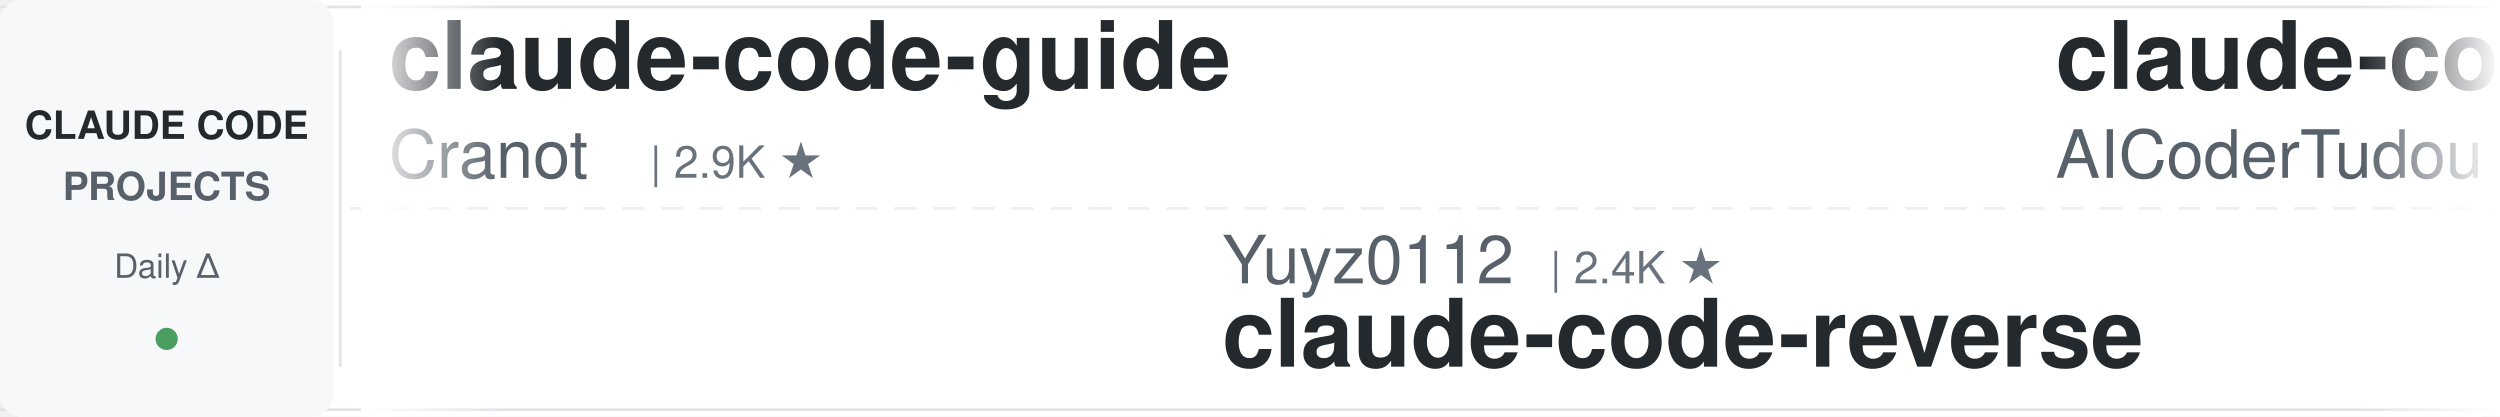
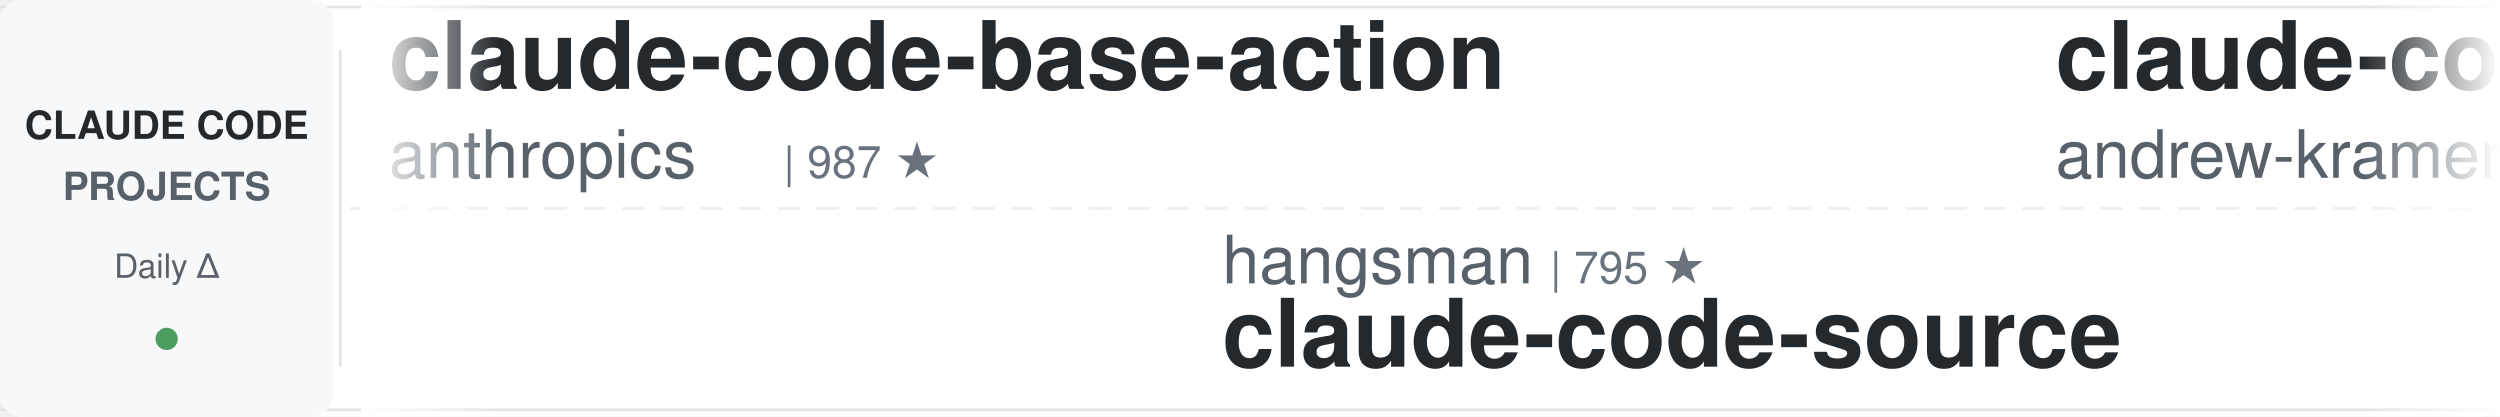
<svg xmlns="http://www.w3.org/2000/svg" width="900" height="150">
  <defs>
    <linearGradient id="leftFade" x1="0%" y1="0%" x2="100%" y2="0%">
      <stop offset="0%" style="stop-color:#ffffff;stop-opacity:1" />
      <stop offset="100%" style="stop-color:#ffffff;stop-opacity:0" />
    </linearGradient>
    <linearGradient id="rightFade" x1="0%" y1="0%" x2="100%" y2="0%">
      <stop offset="0%" style="stop-color:#ffffff;stop-opacity:0" />
      <stop offset="100%" style="stop-color:#ffffff;stop-opacity:1" />
    </linearGradient>
  </defs>
  <rect width="900" height="150" fill="#ffffff" rx="8" />
  <rect x="0" y="2" width="900" height="1" fill="#e1e4e8" />
  <rect x="0" y="147" width="900" height="1" fill="#e1e4e8" />
  <line x1="0" y1="75" x2="900" y2="75" stroke="#e1e4e8" stroke-width="1" stroke-dasharray="8 6" opacity="0.6" />
  <rect x="0" y="0" width="120" height="150" fill="#f6f8fa" rx="8" />
  <text x="60" y="50" font-family="-apple-system, BlinkMacSystemFont, 'Segoe UI', Helvetica, Arial, sans-serif" font-size="14" font-weight="600" fill="#24292e" text-anchor="middle">CLAUDE CODE</text>
  <text x="60" y="72" font-family="-apple-system, BlinkMacSystemFont, 'Segoe UI', Helvetica, Arial, sans-serif" font-size="14" font-weight="600" fill="#586069" text-anchor="middle">PROJECTS</text>
  <text x="60" y="100" font-family="-apple-system, BlinkMacSystemFont, 'Segoe UI', Helvetica, Arial, sans-serif" font-size="12" font-weight="500" fill="#586069" text-anchor="middle">Daily Δ</text>
  <circle cx="60" cy="122" r="4" fill="#22863a" opacity="0.8" />
  <rect x="122" y="18" width="1" height="114" fill="#e1e4e8" />
  <clipPath id="tickerClip">
    <rect x="130" y="0" width="770" height="150" />
  </clipPath>
  <g clip-path="url(#tickerClip)">
    <g id="tickerItems">
      <animateTransform attributeName="transform" attributeType="XML" type="translate" from="0 0" to="-3000 0" dur="54s" repeatCount="indefinite" />
      <g transform="translate(0, 0)">
-         <text x="140" y="32" font-family="-apple-system, BlinkMacSystemFont, 'Segoe UI', Helvetica, Arial, sans-serif" font-size="34" font-weight="600" fill="#24292e">claude-code-guide</text>
-         <text x="140" y="64" font-family="-apple-system, BlinkMacSystemFont, 'Segoe UI', Helvetica, Arial, sans-serif" font-size="24" font-weight="400" fill="#586069">Cranot</text>
-         <text x="234" y="64" font-family="-apple-system, BlinkMacSystemFont, 'Segoe UI', Helvetica, Arial, sans-serif" font-size="16" font-weight="500" fill="#6a737d">| 2.9K ★</text>
+         <text x="140" y="32" font-family="-apple-system, BlinkMacSystemFont, 'Segoe UI', Helvetica, Arial, sans-serif" font-size="34" font-weight="600" fill="#24292e">claude-code-base-action</text>
+         <text x="140" y="64" font-family="-apple-system, BlinkMacSystemFont, 'Segoe UI', Helvetica, Arial, sans-serif" font-size="24" font-weight="400" fill="#586069">anthropics</text>
+         <text x="282" y="64" font-family="-apple-system, BlinkMacSystemFont, 'Segoe UI', Helvetica, Arial, sans-serif" font-size="16" font-weight="500" fill="#6a737d">| 987 ★</text>
      </g>
      <g transform="translate(300, 0)">
-         <text x="140" y="102" font-family="-apple-system, BlinkMacSystemFont, 'Segoe UI', Helvetica, Arial, sans-serif" font-size="24" font-weight="400" fill="#586069">Yuyz0112</text>
-         <text x="258" y="102" font-family="-apple-system, BlinkMacSystemFont, 'Segoe UI', Helvetica, Arial, sans-serif" font-size="16" font-weight="500" fill="#6a737d">| 2.4K ★</text>
-         <text x="140" y="132" font-family="-apple-system, BlinkMacSystemFont, 'Segoe UI', Helvetica, Arial, sans-serif" font-size="34" font-weight="600" fill="#24292e">claude-code-reverse</text>
-       </g>
-       <g transform="translate(600, 0)">
-         <text x="140" y="32" font-family="-apple-system, BlinkMacSystemFont, 'Segoe UI', Helvetica, Arial, sans-serif" font-size="34" font-weight="600" fill="#24292e">claude-code-tudou</text>
-         <text x="140" y="64" font-family="-apple-system, BlinkMacSystemFont, 'Segoe UI', Helvetica, Arial, sans-serif" font-size="24" font-weight="400" fill="#586069">AICoderTudou</text>
-         <text x="306" y="64" font-family="-apple-system, BlinkMacSystemFont, 'Segoe UI', Helvetica, Arial, sans-serif" font-size="16" font-weight="500" fill="#6a737d">| 494 ★</text>
-       </g>
-       <g transform="translate(900, 0)">
-         <text x="140" y="102" font-family="-apple-system, BlinkMacSystemFont, 'Segoe UI', Helvetica, Arial, sans-serif" font-size="24" font-weight="400" fill="#586069">SeemSeam</text>
-         <text x="258" y="102" font-family="-apple-system, BlinkMacSystemFont, 'Segoe UI', Helvetica, Arial, sans-serif" font-size="16" font-weight="500" fill="#6a737d">| 3.5K ★</text>
-         <text x="140" y="132" font-family="-apple-system, BlinkMacSystemFont, 'Segoe UI', Helvetica, Arial, sans-serif" font-size="34" font-weight="600" fill="#24292e">claude_codex_bridge</text>
-       </g>
-       <g transform="translate(1200, 0)">
-         <text x="140" y="32" font-family="-apple-system, BlinkMacSystemFont, 'Segoe UI', Helvetica, Arial, sans-serif" font-size="34" font-weight="600" fill="#24292e">Auto-claude-code-researc...</text>
-         <text x="140" y="64" font-family="-apple-system, BlinkMacSystemFont, 'Segoe UI', Helvetica, Arial, sans-serif" font-size="24" font-weight="400" fill="#586069">wanshuiyin</text>
-         <text x="282" y="64" font-family="-apple-system, BlinkMacSystemFont, 'Segoe UI', Helvetica, Arial, sans-serif" font-size="16" font-weight="500" fill="#6a737d">| 16.5K ★</text>
-       </g>
-       <g transform="translate(1500, 0)">
-         <text x="140" y="102" font-family="-apple-system, BlinkMacSystemFont, 'Segoe UI', Helvetica, Arial, sans-serif" font-size="24" font-weight="400" fill="#586069">Chachamaru127</text>
-         <text x="318" y="102" font-family="-apple-system, BlinkMacSystemFont, 'Segoe UI', Helvetica, Arial, sans-serif" font-size="16" font-weight="500" fill="#6a737d">| 3.1K ★</text>
-         <text x="140" y="132" font-family="-apple-system, BlinkMacSystemFont, 'Segoe UI', Helvetica, Arial, sans-serif" font-size="34" font-weight="600" fill="#24292e">claude-code-harness</text>
-       </g>
-       <g transform="translate(1800, 0)">
-         <text x="140" y="32" font-family="-apple-system, BlinkMacSystemFont, 'Segoe UI', Helvetica, Arial, sans-serif" font-size="34" font-weight="600" fill="#24292e">claude-code-engineering</text>
-         <text x="140" y="64" font-family="-apple-system, BlinkMacSystemFont, 'Segoe UI', Helvetica, Arial, sans-serif" font-size="24" font-weight="400" fill="#586069">huangjia2019</text>
-         <text x="306" y="64" font-family="-apple-system, BlinkMacSystemFont, 'Segoe UI', Helvetica, Arial, sans-serif" font-size="16" font-weight="500" fill="#6a737d">| 1.1K ★</text>
-       </g>
-       <g transform="translate(2100, 0)">
        <text x="140" y="102" font-family="-apple-system, BlinkMacSystemFont, 'Segoe UI', Helvetica, Arial, sans-serif" font-size="24" font-weight="400" fill="#586069">hangsman</text>
        <text x="258" y="102" font-family="-apple-system, BlinkMacSystemFont, 'Segoe UI', Helvetica, Arial, sans-serif" font-size="16" font-weight="500" fill="#6a737d">| 795 ★</text>
        <text x="140" y="132" font-family="-apple-system, BlinkMacSystemFont, 'Segoe UI', Helvetica, Arial, sans-serif" font-size="34" font-weight="600" fill="#24292e">claude-code-source</text>
      </g>
+       <g transform="translate(600, 0)">
+         <text x="140" y="32" font-family="-apple-system, BlinkMacSystemFont, 'Segoe UI', Helvetica, Arial, sans-serif" font-size="34" font-weight="600" fill="#24292e">claude-code-source-build</text>
+         <text x="140" y="64" font-family="-apple-system, BlinkMacSystemFont, 'Segoe UI', Helvetica, Arial, sans-serif" font-size="24" font-weight="400" fill="#586069">andrew-kramer-inno</text>
+         <text x="378" y="64" font-family="-apple-system, BlinkMacSystemFont, 'Segoe UI', Helvetica, Arial, sans-serif" font-size="16" font-weight="500" fill="#6a737d">| 595 ★</text>
+       </g>
+       <g transform="translate(900, 0)">
+         <text x="140" y="102" font-family="-apple-system, BlinkMacSystemFont, 'Segoe UI', Helvetica, Arial, sans-serif" font-size="24" font-weight="400" fill="#586069">huangjia2019</text>
+         <text x="306" y="102" font-family="-apple-system, BlinkMacSystemFont, 'Segoe UI', Helvetica, Arial, sans-serif" font-size="16" font-weight="500" fill="#6a737d">| 1.1K ★</text>
+         <text x="140" y="132" font-family="-apple-system, BlinkMacSystemFont, 'Segoe UI', Helvetica, Arial, sans-serif" font-size="34" font-weight="600" fill="#24292e">claude-code-engineering</text>
+       </g>
+       <g transform="translate(1200, 0)">
+         <text x="140" y="32" font-family="-apple-system, BlinkMacSystemFont, 'Segoe UI', Helvetica, Arial, sans-serif" font-size="34" font-weight="600" fill="#24292e">oh-my-claudecode</text>
+         <text x="140" y="64" font-family="-apple-system, BlinkMacSystemFont, 'Segoe UI', Helvetica, Arial, sans-serif" font-size="24" font-weight="400" fill="#586069">Yeachan-Heo</text>
+         <text x="294" y="64" font-family="-apple-system, BlinkMacSystemFont, 'Segoe UI', Helvetica, Arial, sans-serif" font-size="16" font-weight="500" fill="#6a737d">| 39.3K ★</text>
+       </g>
+       <g transform="translate(1500, 0)">
+         <text x="140" y="102" font-family="-apple-system, BlinkMacSystemFont, 'Segoe UI', Helvetica, Arial, sans-serif" font-size="24" font-weight="400" fill="#586069">lintsinghua</text>
+         <text x="294" y="102" font-family="-apple-system, BlinkMacSystemFont, 'Segoe UI', Helvetica, Arial, sans-serif" font-size="16" font-weight="500" fill="#6a737d">| 4.3K ★</text>
+         <text x="140" y="132" font-family="-apple-system, BlinkMacSystemFont, 'Segoe UI', Helvetica, Arial, sans-serif" font-size="34" font-weight="600" fill="#24292e">claude-code-book</text>
+       </g>
+       <g transform="translate(1800, 0)">
+         <text x="140" y="32" font-family="-apple-system, BlinkMacSystemFont, 'Segoe UI', Helvetica, Arial, sans-serif" font-size="34" font-weight="600" fill="#24292e">ClaudeCode-Portable</text>
+         <text x="140" y="64" font-family="-apple-system, BlinkMacSystemFont, 'Segoe UI', Helvetica, Arial, sans-serif" font-size="24" font-weight="400" fill="#586069">techjarves</text>
+         <text x="282" y="64" font-family="-apple-system, BlinkMacSystemFont, 'Segoe UI', Helvetica, Arial, sans-serif" font-size="16" font-weight="500" fill="#6a737d">| 1.5K ★</text>
+       </g>
+       <g transform="translate(2100, 0)">
+         <text x="140" y="102" font-family="-apple-system, BlinkMacSystemFont, 'Segoe UI', Helvetica, Arial, sans-serif" font-size="24" font-weight="400" fill="#586069">Cranot</text>
+         <text x="234" y="102" font-family="-apple-system, BlinkMacSystemFont, 'Segoe UI', Helvetica, Arial, sans-serif" font-size="16" font-weight="500" fill="#6a737d">| 2.9K ★</text>
+         <text x="140" y="132" font-family="-apple-system, BlinkMacSystemFont, 'Segoe UI', Helvetica, Arial, sans-serif" font-size="34" font-weight="600" fill="#24292e">claude-code-guide</text>
+       </g>
      <g transform="translate(2400, 0)">
-         <text x="140" y="32" font-family="-apple-system, BlinkMacSystemFont, 'Segoe UI', Helvetica, Arial, sans-serif" font-size="34" font-weight="600" fill="#24292e">everything-claude-code</text>
-         <text x="140" y="64" font-family="-apple-system, BlinkMacSystemFont, 'Segoe UI', Helvetica, Arial, sans-serif" font-size="24" font-weight="400" fill="#586069">WorldFlowAI</text>
-         <text x="294" y="64" font-family="-apple-system, BlinkMacSystemFont, 'Segoe UI', Helvetica, Arial, sans-serif" font-size="16" font-weight="500" fill="#6a737d">| 3.4K ★</text>
+         <text x="140" y="32" font-family="-apple-system, BlinkMacSystemFont, 'Segoe UI', Helvetica, Arial, sans-serif" font-size="34" font-weight="600" fill="#24292e">claude-code-templates</text>
+         <text x="140" y="64" font-family="-apple-system, BlinkMacSystemFont, 'Segoe UI', Helvetica, Arial, sans-serif" font-size="24" font-weight="400" fill="#586069">davila7</text>
+         <text x="246" y="64" font-family="-apple-system, BlinkMacSystemFont, 'Segoe UI', Helvetica, Arial, sans-serif" font-size="16" font-weight="500" fill="#6a737d">| 30.9K ★</text>
      </g>
      <g transform="translate(2700, 0)">
-         <text x="140" y="102" font-family="-apple-system, BlinkMacSystemFont, 'Segoe UI', Helvetica, Arial, sans-serif" font-size="24" font-weight="400" fill="#586069">davila7</text>
-         <text x="246" y="102" font-family="-apple-system, BlinkMacSystemFont, 'Segoe UI', Helvetica, Arial, sans-serif" font-size="16" font-weight="500" fill="#6a737d">| 30.9K ★</text>
-         <text x="140" y="132" font-family="-apple-system, BlinkMacSystemFont, 'Segoe UI', Helvetica, Arial, sans-serif" font-size="34" font-weight="600" fill="#24292e">claude-code-templates</text>
+         <text x="140" y="102" font-family="-apple-system, BlinkMacSystemFont, 'Segoe UI', Helvetica, Arial, sans-serif" font-size="24" font-weight="400" fill="#586069">darcyegb</text>
+         <text x="258" y="102" font-family="-apple-system, BlinkMacSystemFont, 'Segoe UI', Helvetica, Arial, sans-serif" font-size="16" font-weight="500" fill="#6a737d">| 765 ★</text>
+         <text x="140" y="132" font-family="-apple-system, BlinkMacSystemFont, 'Segoe UI', Helvetica, Arial, sans-serif" font-size="34" font-weight="600" fill="#24292e">ClaudeCodeAgents</text>
      </g>
      <g transform="translate(3000, 0)">
-         <text x="140" y="32" font-family="-apple-system, BlinkMacSystemFont, 'Segoe UI', Helvetica, Arial, sans-serif" font-size="34" font-weight="600" fill="#24292e">claude-code-guide</text>
-         <text x="140" y="64" font-family="-apple-system, BlinkMacSystemFont, 'Segoe UI', Helvetica, Arial, sans-serif" font-size="24" font-weight="400" fill="#586069">Cranot</text>
-         <text x="234" y="64" font-family="-apple-system, BlinkMacSystemFont, 'Segoe UI', Helvetica, Arial, sans-serif" font-size="16" font-weight="500" fill="#6a737d">| 2.9K ★</text>
+         <text x="140" y="32" font-family="-apple-system, BlinkMacSystemFont, 'Segoe UI', Helvetica, Arial, sans-serif" font-size="34" font-weight="600" fill="#24292e">claude-code-base-action</text>
+         <text x="140" y="64" font-family="-apple-system, BlinkMacSystemFont, 'Segoe UI', Helvetica, Arial, sans-serif" font-size="24" font-weight="400" fill="#586069">anthropics</text>
+         <text x="282" y="64" font-family="-apple-system, BlinkMacSystemFont, 'Segoe UI', Helvetica, Arial, sans-serif" font-size="16" font-weight="500" fill="#6a737d">| 987 ★</text>
      </g>
      <g transform="translate(3300, 0)">
-         <text x="140" y="102" font-family="-apple-system, BlinkMacSystemFont, 'Segoe UI', Helvetica, Arial, sans-serif" font-size="24" font-weight="400" fill="#586069">Yuyz0112</text>
-         <text x="258" y="102" font-family="-apple-system, BlinkMacSystemFont, 'Segoe UI', Helvetica, Arial, sans-serif" font-size="16" font-weight="500" fill="#6a737d">| 2.4K ★</text>
-         <text x="140" y="132" font-family="-apple-system, BlinkMacSystemFont, 'Segoe UI', Helvetica, Arial, sans-serif" font-size="34" font-weight="600" fill="#24292e">claude-code-reverse</text>
+         <text x="140" y="102" font-family="-apple-system, BlinkMacSystemFont, 'Segoe UI', Helvetica, Arial, sans-serif" font-size="24" font-weight="400" fill="#586069">hangsman</text>
+         <text x="258" y="102" font-family="-apple-system, BlinkMacSystemFont, 'Segoe UI', Helvetica, Arial, sans-serif" font-size="16" font-weight="500" fill="#6a737d">| 795 ★</text>
+         <text x="140" y="132" font-family="-apple-system, BlinkMacSystemFont, 'Segoe UI', Helvetica, Arial, sans-serif" font-size="34" font-weight="600" fill="#24292e">claude-code-source</text>
      </g>
      <g transform="translate(3600, 0)">
-         <text x="140" y="32" font-family="-apple-system, BlinkMacSystemFont, 'Segoe UI', Helvetica, Arial, sans-serif" font-size="34" font-weight="600" fill="#24292e">claude-code-tudou</text>
-         <text x="140" y="64" font-family="-apple-system, BlinkMacSystemFont, 'Segoe UI', Helvetica, Arial, sans-serif" font-size="24" font-weight="400" fill="#586069">AICoderTudou</text>
-         <text x="306" y="64" font-family="-apple-system, BlinkMacSystemFont, 'Segoe UI', Helvetica, Arial, sans-serif" font-size="16" font-weight="500" fill="#6a737d">| 494 ★</text>
+         <text x="140" y="32" font-family="-apple-system, BlinkMacSystemFont, 'Segoe UI', Helvetica, Arial, sans-serif" font-size="34" font-weight="600" fill="#24292e">claude-code-source-build</text>
+         <text x="140" y="64" font-family="-apple-system, BlinkMacSystemFont, 'Segoe UI', Helvetica, Arial, sans-serif" font-size="24" font-weight="400" fill="#586069">andrew-kramer-inno</text>
+         <text x="378" y="64" font-family="-apple-system, BlinkMacSystemFont, 'Segoe UI', Helvetica, Arial, sans-serif" font-size="16" font-weight="500" fill="#6a737d">| 595 ★</text>
      </g>
      <g transform="translate(3900, 0)">
-         <text x="140" y="102" font-family="-apple-system, BlinkMacSystemFont, 'Segoe UI', Helvetica, Arial, sans-serif" font-size="24" font-weight="400" fill="#586069">SeemSeam</text>
-         <text x="258" y="102" font-family="-apple-system, BlinkMacSystemFont, 'Segoe UI', Helvetica, Arial, sans-serif" font-size="16" font-weight="500" fill="#6a737d">| 3.5K ★</text>
-         <text x="140" y="132" font-family="-apple-system, BlinkMacSystemFont, 'Segoe UI', Helvetica, Arial, sans-serif" font-size="34" font-weight="600" fill="#24292e">claude_codex_bridge</text>
+         <text x="140" y="102" font-family="-apple-system, BlinkMacSystemFont, 'Segoe UI', Helvetica, Arial, sans-serif" font-size="24" font-weight="400" fill="#586069">huangjia2019</text>
+         <text x="306" y="102" font-family="-apple-system, BlinkMacSystemFont, 'Segoe UI', Helvetica, Arial, sans-serif" font-size="16" font-weight="500" fill="#6a737d">| 1.1K ★</text>
+         <text x="140" y="132" font-family="-apple-system, BlinkMacSystemFont, 'Segoe UI', Helvetica, Arial, sans-serif" font-size="34" font-weight="600" fill="#24292e">claude-code-engineering</text>
      </g>
    </g>
  </g>
  <rect x="130" y="0" width="50" height="150" fill="url(#leftFade)" />
  <rect x="850" y="0" width="50" height="150" fill="url(#rightFade)" />
</svg>
